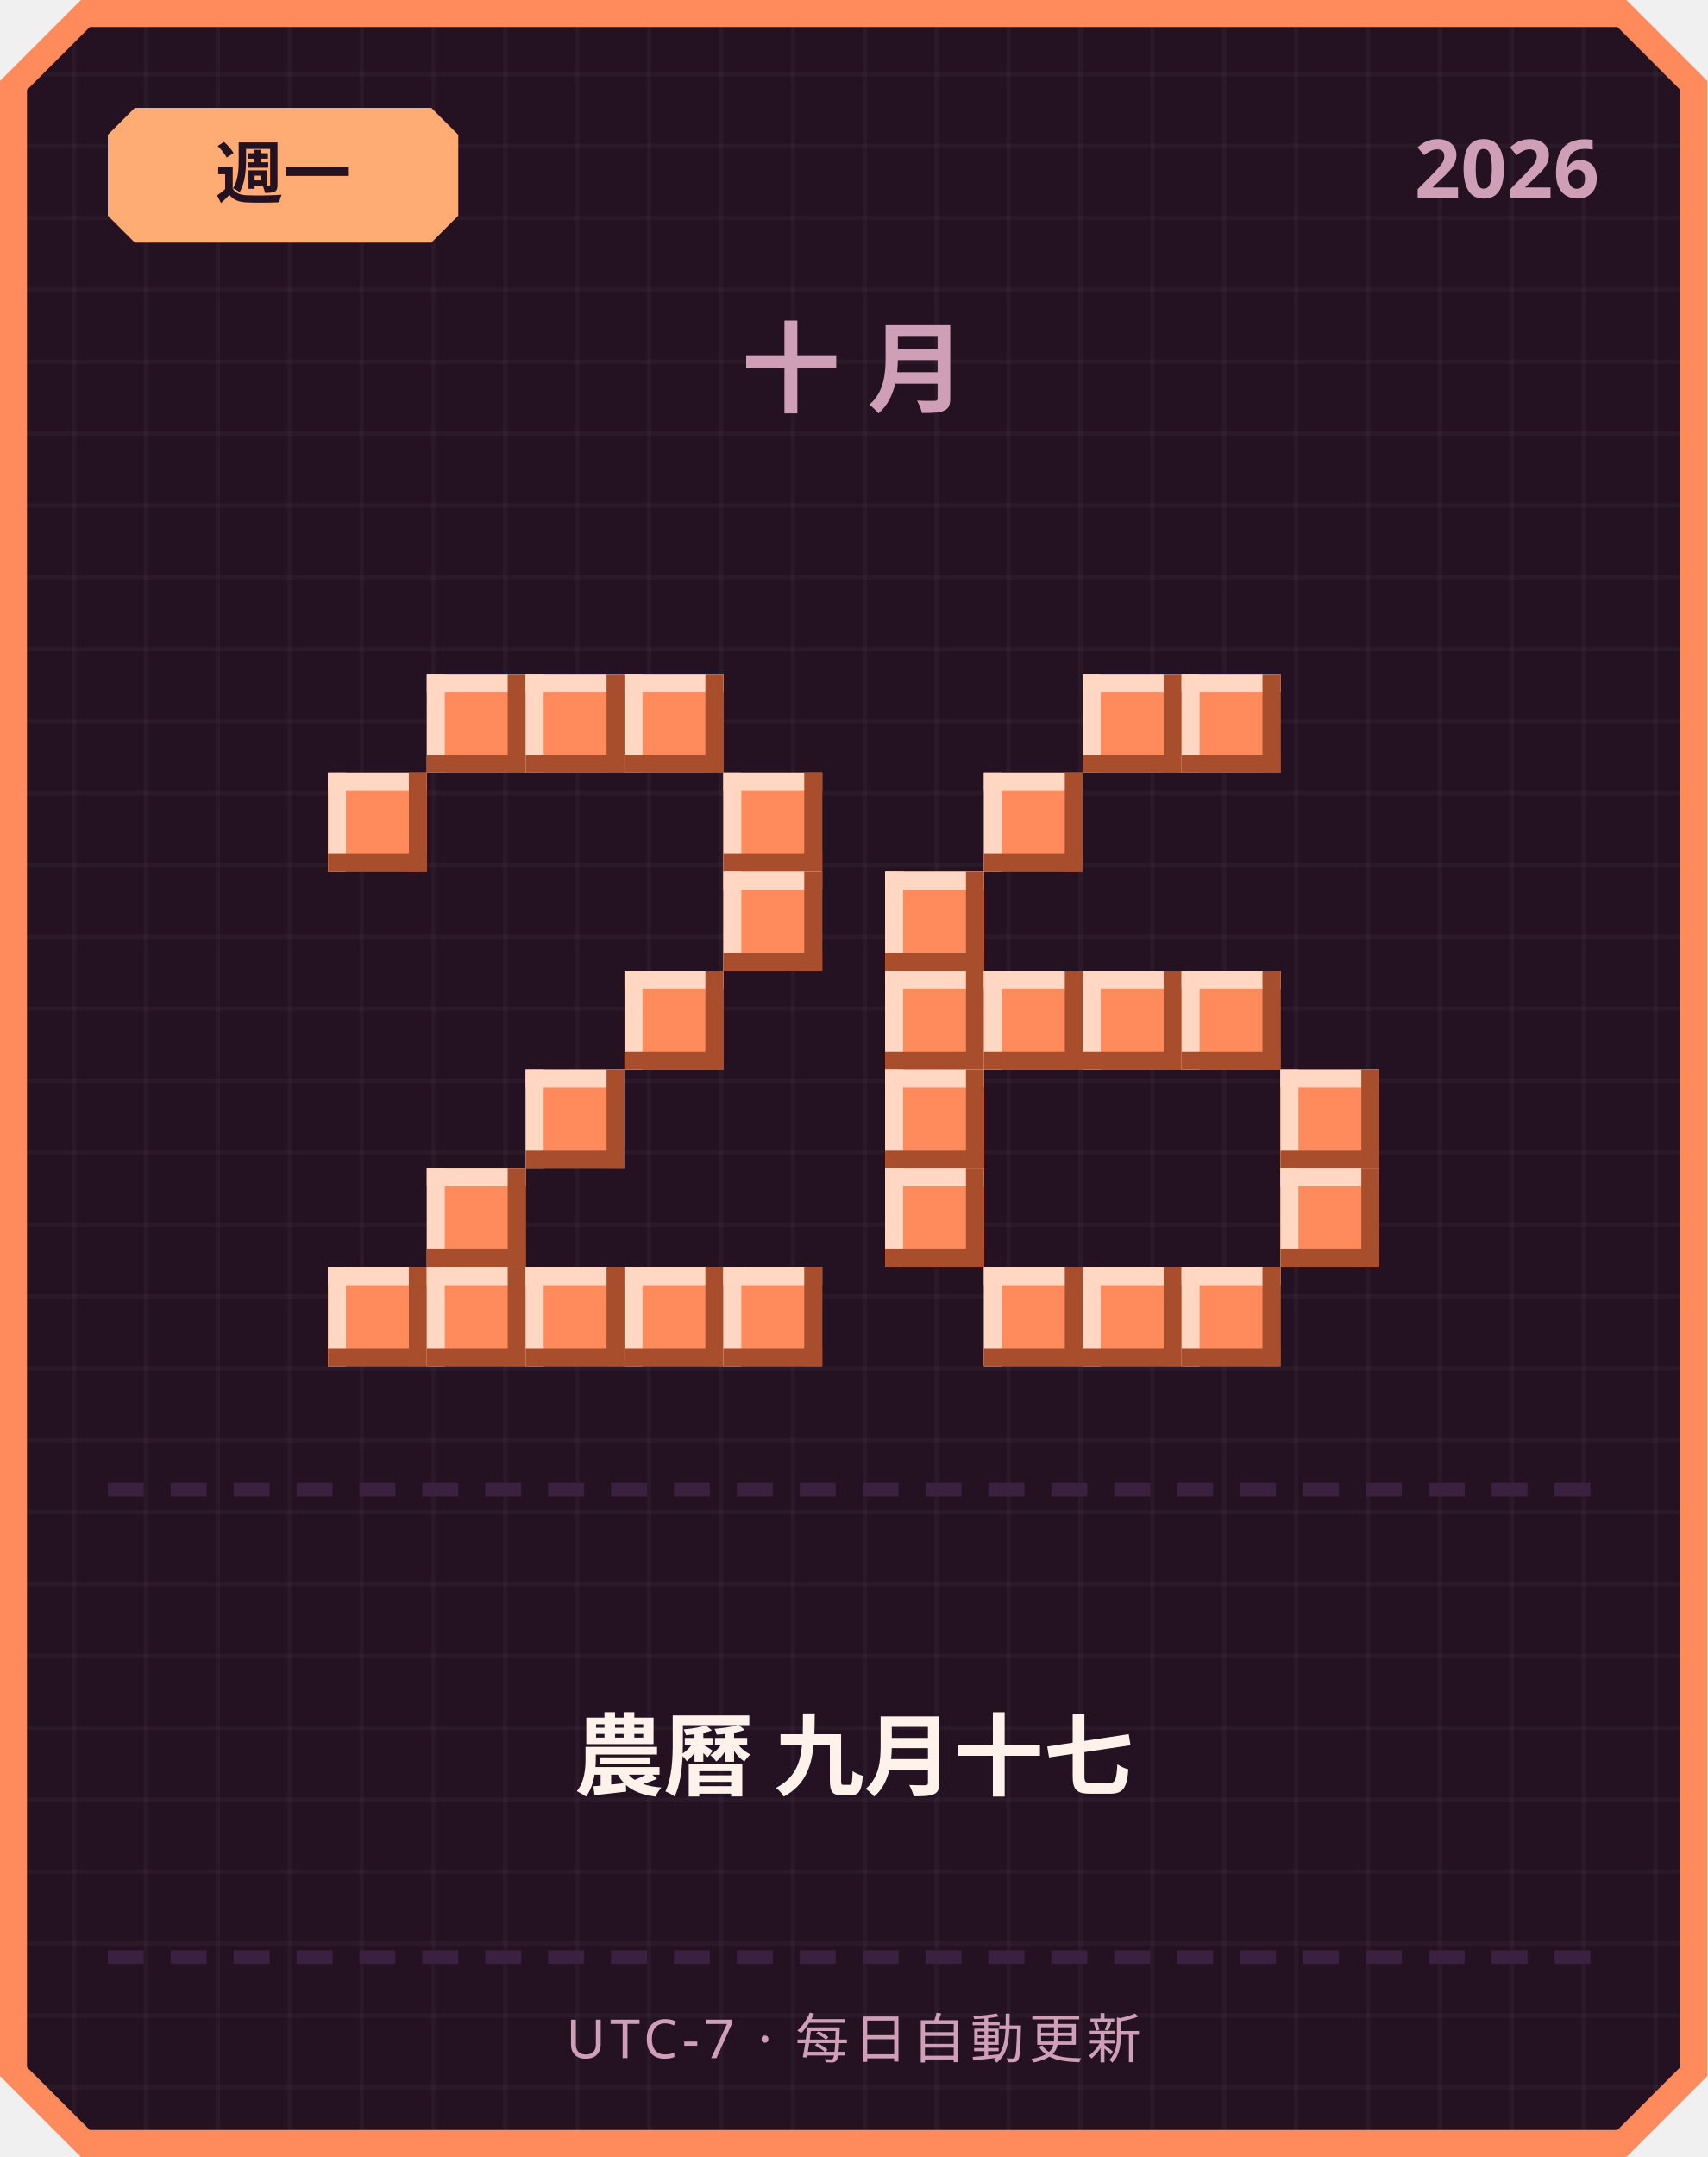
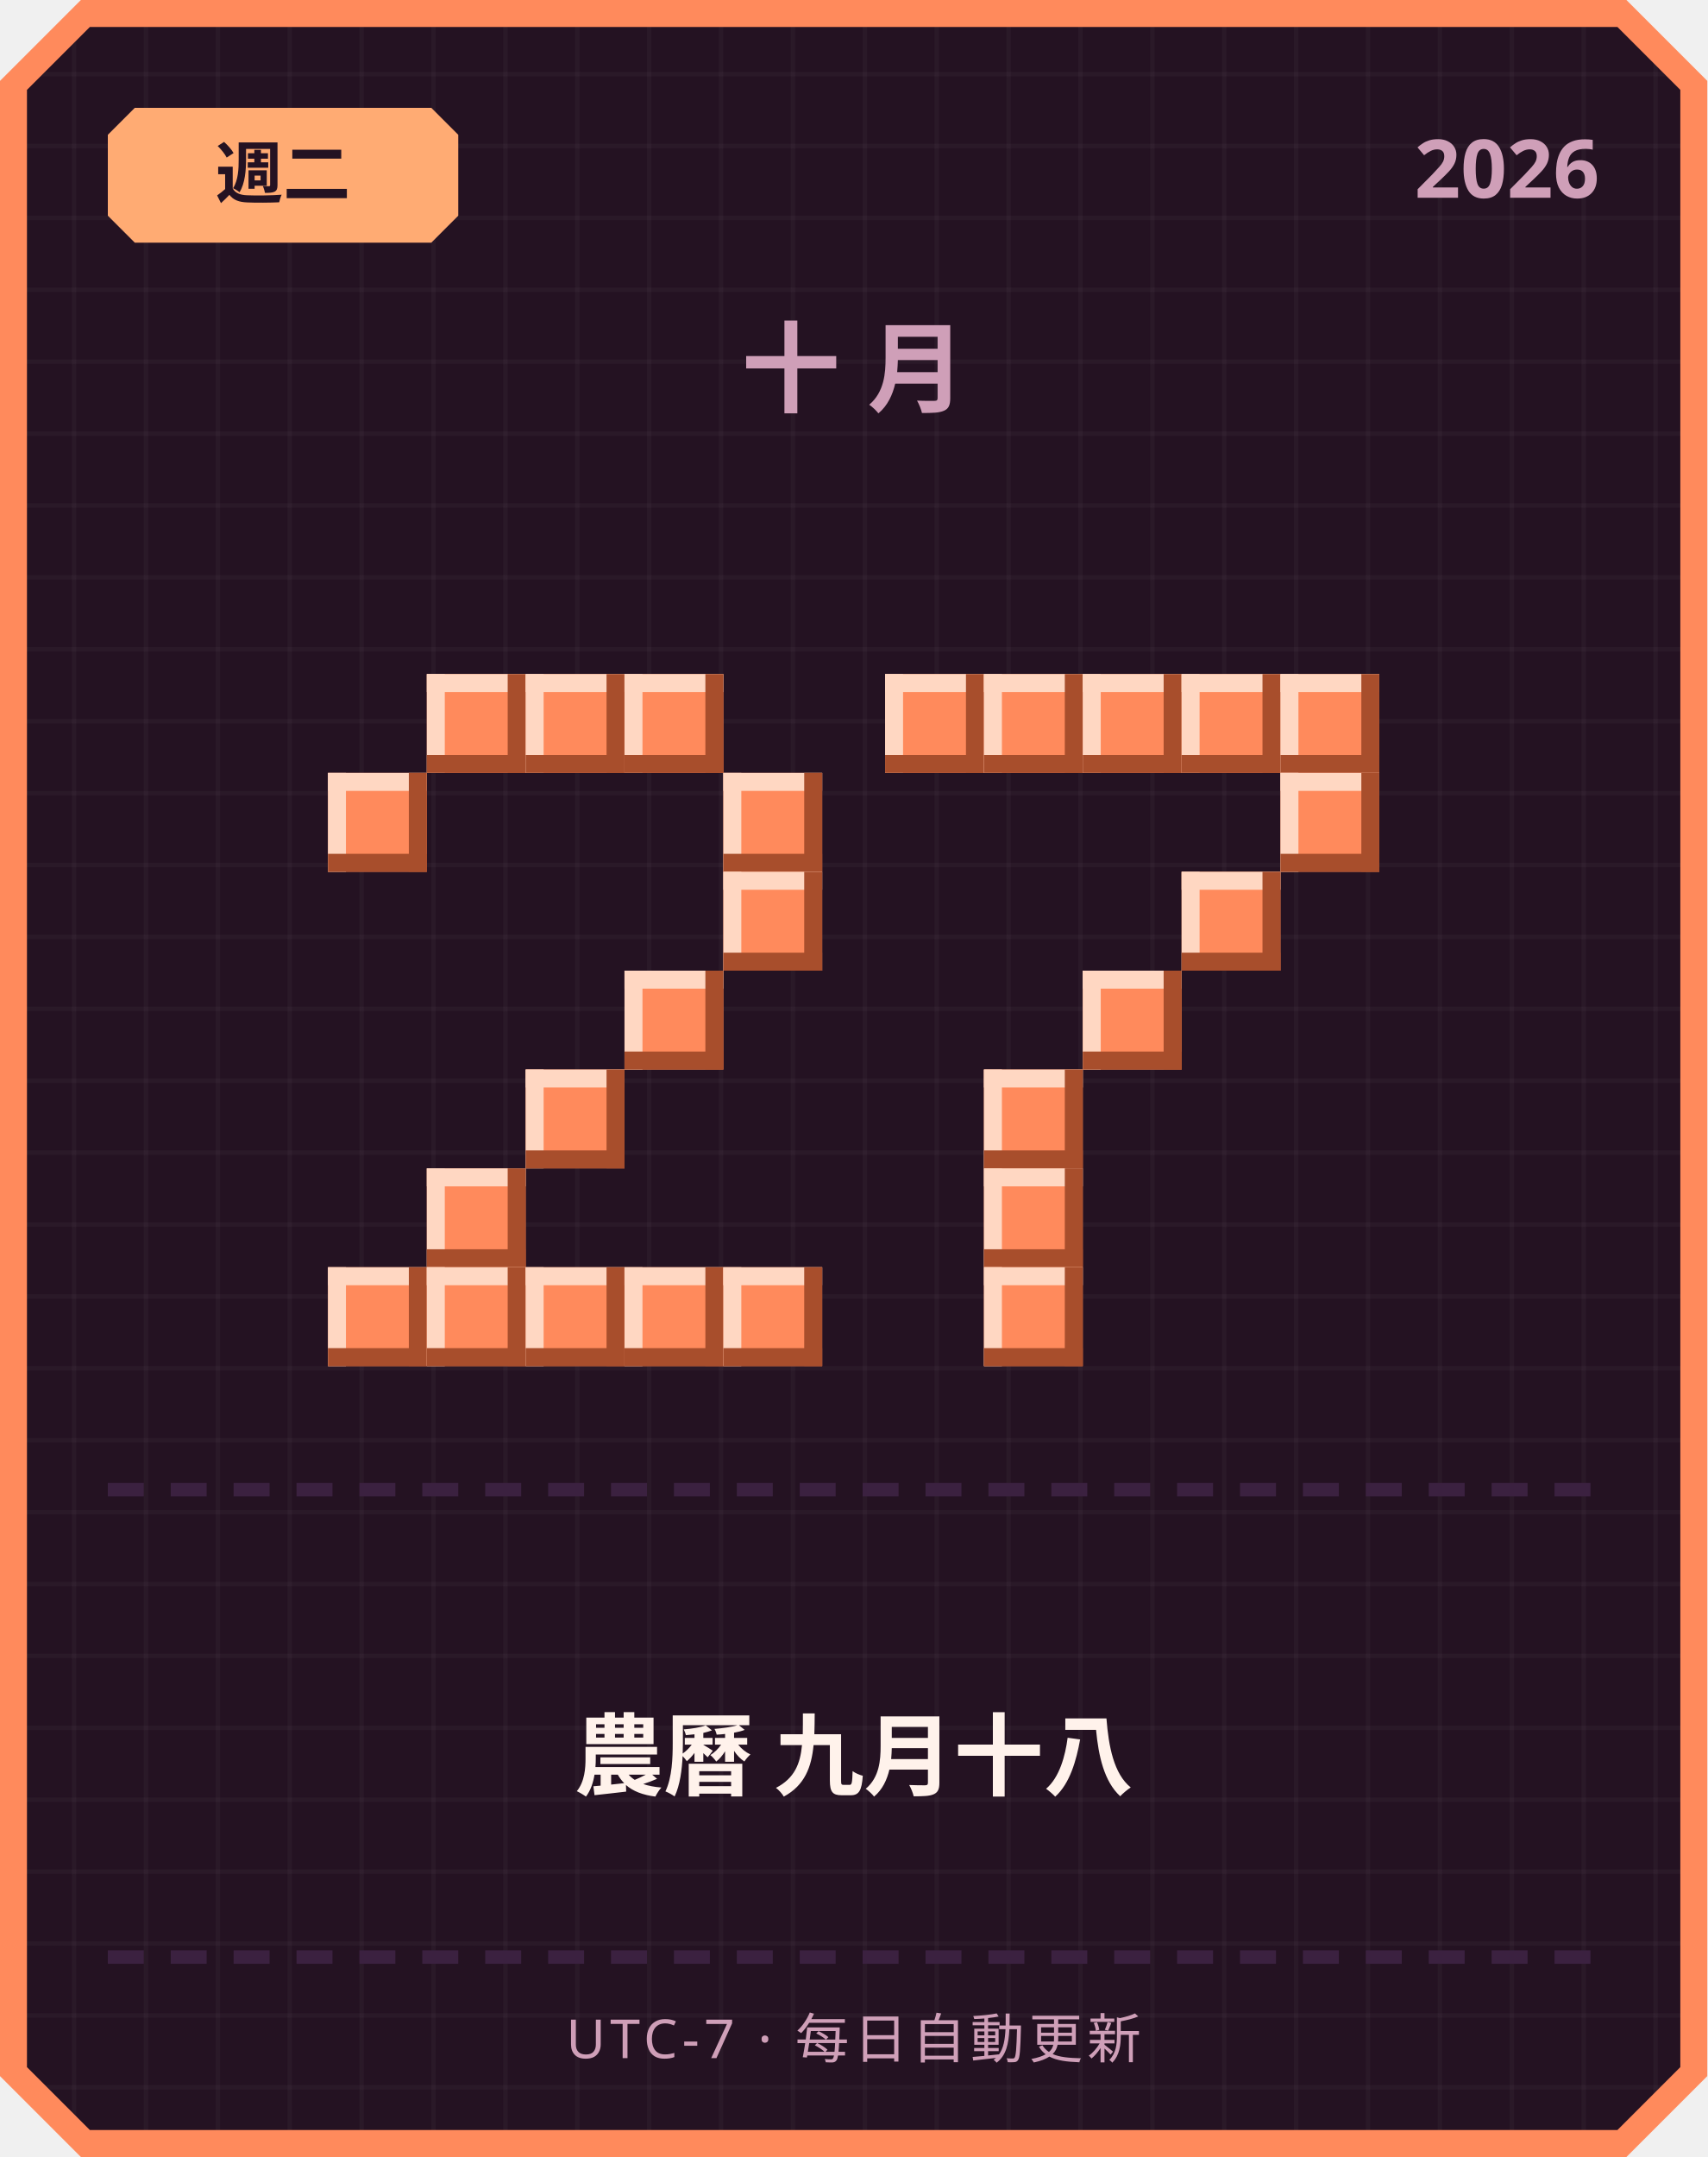
<svg xmlns="http://www.w3.org/2000/svg" width="380" height="480" viewBox="0 0 380 480">
  <defs>
    <pattern id="grid" width="16" height="16" patternUnits="userSpaceOnUse">
      <rect width="16" height="16" fill="#241222" />
      <rect width="1" height="16" fill="#ffffff" opacity="0.03" />
      <rect width="16" height="1" fill="#ffffff" opacity="0.03" />
    </pattern>
  </defs>
  <path d="M 18,0 L 362,0 L 380,18 L 380,462 L 362,480 L 18,480 L 0,462 L 0,18 Z" fill="#ff8a5c" />
  <path d="M 20,6 L 360,6 L 374,20 L 374,460 L 360,474 L 20,474 L 6,460 L 6,20 Z" fill="url(#grid)" />
  <path d="M 30,24 L 96,24 L 102,30 L 102,48 L 96,54 L 30,54 L 24,48 L 24,30 Z" fill="#ffab73" />
-   <text x="63" y="44" text-anchor="middle" font-family="'Segoe UI', sans-serif" font-size="15" font-weight="700" fill="#241222">週一</text>
+   <text x="63" y="44" text-anchor="middle" font-family="'Segoe UI', sans-serif" font-size="15" font-weight="700" fill="#241222">週二</text>
  <text x="356" y="44" text-anchor="end" font-family="'Segoe UI', sans-serif" font-size="18" font-weight="700" fill="#cf9fb8">2026</text>
  <text x="190" y="90" text-anchor="middle" font-family="'Segoe UI', sans-serif" font-size="22" font-weight="700" letter-spacing="6" fill="#cf9fb8">十月</text>
  <rect x="95" y="150" width="22" height="22" fill="#ff8a5c" />
  <rect x="95" y="150" width="22" height="4" fill="#ffd7c2" />
  <rect x="95" y="150" width="4" height="22" fill="#ffd7c2" />
  <rect x="95" y="168" width="22" height="4" fill="#a84e2c" />
  <rect x="113" y="150" width="4" height="22" fill="#a84e2c" />
  <rect x="117" y="150" width="22" height="22" fill="#ff8a5c" />
  <rect x="117" y="150" width="22" height="4" fill="#ffd7c2" />
  <rect x="117" y="150" width="4" height="22" fill="#ffd7c2" />
  <rect x="117" y="168" width="22" height="4" fill="#a84e2c" />
  <rect x="135" y="150" width="4" height="22" fill="#a84e2c" />
  <rect x="139" y="150" width="22" height="22" fill="#ff8a5c" />
  <rect x="139" y="150" width="22" height="4" fill="#ffd7c2" />
  <rect x="139" y="150" width="4" height="22" fill="#ffd7c2" />
  <rect x="139" y="168" width="22" height="4" fill="#a84e2c" />
  <rect x="157" y="150" width="4" height="22" fill="#a84e2c" />
  <rect x="73" y="172" width="22" height="22" fill="#ff8a5c" />
  <rect x="73" y="172" width="22" height="4" fill="#ffd7c2" />
  <rect x="73" y="172" width="4" height="22" fill="#ffd7c2" />
  <rect x="73" y="190" width="22" height="4" fill="#a84e2c" />
  <rect x="91" y="172" width="4" height="22" fill="#a84e2c" />
  <rect x="161" y="172" width="22" height="22" fill="#ff8a5c" />
  <rect x="161" y="172" width="22" height="4" fill="#ffd7c2" />
  <rect x="161" y="172" width="4" height="22" fill="#ffd7c2" />
  <rect x="161" y="190" width="22" height="4" fill="#a84e2c" />
  <rect x="179" y="172" width="4" height="22" fill="#a84e2c" />
  <rect x="161" y="194" width="22" height="22" fill="#ff8a5c" />
  <rect x="161" y="194" width="22" height="4" fill="#ffd7c2" />
  <rect x="161" y="194" width="4" height="22" fill="#ffd7c2" />
  <rect x="161" y="212" width="22" height="4" fill="#a84e2c" />
  <rect x="179" y="194" width="4" height="22" fill="#a84e2c" />
  <rect x="139" y="216" width="22" height="22" fill="#ff8a5c" />
  <rect x="139" y="216" width="22" height="4" fill="#ffd7c2" />
  <rect x="139" y="216" width="4" height="22" fill="#ffd7c2" />
  <rect x="139" y="234" width="22" height="4" fill="#a84e2c" />
  <rect x="157" y="216" width="4" height="22" fill="#a84e2c" />
  <rect x="117" y="238" width="22" height="22" fill="#ff8a5c" />
  <rect x="117" y="238" width="22" height="4" fill="#ffd7c2" />
  <rect x="117" y="238" width="4" height="22" fill="#ffd7c2" />
  <rect x="117" y="256" width="22" height="4" fill="#a84e2c" />
  <rect x="135" y="238" width="4" height="22" fill="#a84e2c" />
  <rect x="95" y="260" width="22" height="22" fill="#ff8a5c" />
  <rect x="95" y="260" width="22" height="4" fill="#ffd7c2" />
  <rect x="95" y="260" width="4" height="22" fill="#ffd7c2" />
  <rect x="95" y="278" width="22" height="4" fill="#a84e2c" />
  <rect x="113" y="260" width="4" height="22" fill="#a84e2c" />
  <rect x="73" y="282" width="22" height="22" fill="#ff8a5c" />
  <rect x="73" y="282" width="22" height="4" fill="#ffd7c2" />
  <rect x="73" y="282" width="4" height="22" fill="#ffd7c2" />
  <rect x="73" y="300" width="22" height="4" fill="#a84e2c" />
  <rect x="91" y="282" width="4" height="22" fill="#a84e2c" />
  <rect x="95" y="282" width="22" height="22" fill="#ff8a5c" />
  <rect x="95" y="282" width="22" height="4" fill="#ffd7c2" />
  <rect x="95" y="282" width="4" height="22" fill="#ffd7c2" />
  <rect x="95" y="300" width="22" height="4" fill="#a84e2c" />
  <rect x="113" y="282" width="4" height="22" fill="#a84e2c" />
  <rect x="117" y="282" width="22" height="22" fill="#ff8a5c" />
  <rect x="117" y="282" width="22" height="4" fill="#ffd7c2" />
  <rect x="117" y="282" width="4" height="22" fill="#ffd7c2" />
  <rect x="117" y="300" width="22" height="4" fill="#a84e2c" />
  <rect x="135" y="282" width="4" height="22" fill="#a84e2c" />
  <rect x="139" y="282" width="22" height="22" fill="#ff8a5c" />
  <rect x="139" y="282" width="22" height="4" fill="#ffd7c2" />
  <rect x="139" y="282" width="4" height="22" fill="#ffd7c2" />
  <rect x="139" y="300" width="22" height="4" fill="#a84e2c" />
  <rect x="157" y="282" width="4" height="22" fill="#a84e2c" />
  <rect x="161" y="282" width="22" height="22" fill="#ff8a5c" />
  <rect x="161" y="282" width="22" height="4" fill="#ffd7c2" />
  <rect x="161" y="282" width="4" height="22" fill="#ffd7c2" />
  <rect x="161" y="300" width="22" height="4" fill="#a84e2c" />
  <rect x="179" y="282" width="4" height="22" fill="#a84e2c" />
+   <rect x="197" y="150" width="22" height="22" fill="#ff8a5c" />
+   <rect x="197" y="150" width="22" height="4" fill="#ffd7c2" />
+   <rect x="197" y="150" width="4" height="22" fill="#ffd7c2" />
+   <rect x="197" y="168" width="22" height="4" fill="#a84e2c" />
+   <rect x="215" y="150" width="4" height="22" fill="#a84e2c" />
+   <rect x="219" y="150" width="22" height="22" fill="#ff8a5c" />
+   <rect x="219" y="150" width="22" height="4" fill="#ffd7c2" />
+   <rect x="219" y="150" width="4" height="22" fill="#ffd7c2" />
+   <rect x="219" y="168" width="22" height="4" fill="#a84e2c" />
+   <rect x="237" y="150" width="4" height="22" fill="#a84e2c" />
  <rect x="241" y="150" width="22" height="22" fill="#ff8a5c" />
  <rect x="241" y="150" width="22" height="4" fill="#ffd7c2" />
  <rect x="241" y="150" width="4" height="22" fill="#ffd7c2" />
  <rect x="241" y="168" width="22" height="4" fill="#a84e2c" />
  <rect x="259" y="150" width="4" height="22" fill="#a84e2c" />
  <rect x="263" y="150" width="22" height="22" fill="#ff8a5c" />
  <rect x="263" y="150" width="22" height="4" fill="#ffd7c2" />
  <rect x="263" y="150" width="4" height="22" fill="#ffd7c2" />
  <rect x="263" y="168" width="22" height="4" fill="#a84e2c" />
  <rect x="281" y="150" width="4" height="22" fill="#a84e2c" />
-   <rect x="219" y="172" width="22" height="22" fill="#ff8a5c" />
-   <rect x="219" y="172" width="22" height="4" fill="#ffd7c2" />
-   <rect x="219" y="172" width="4" height="22" fill="#ffd7c2" />
-   <rect x="219" y="190" width="22" height="4" fill="#a84e2c" />
-   <rect x="237" y="172" width="4" height="22" fill="#a84e2c" />
-   <rect x="197" y="194" width="22" height="22" fill="#ff8a5c" />
-   <rect x="197" y="194" width="22" height="4" fill="#ffd7c2" />
-   <rect x="197" y="194" width="4" height="22" fill="#ffd7c2" />
-   <rect x="197" y="212" width="22" height="4" fill="#a84e2c" />
-   <rect x="215" y="194" width="4" height="22" fill="#a84e2c" />
-   <rect x="197" y="216" width="22" height="22" fill="#ff8a5c" />
-   <rect x="197" y="216" width="22" height="4" fill="#ffd7c2" />
-   <rect x="197" y="216" width="4" height="22" fill="#ffd7c2" />
-   <rect x="197" y="234" width="22" height="4" fill="#a84e2c" />
-   <rect x="215" y="216" width="4" height="22" fill="#a84e2c" />
-   <rect x="219" y="216" width="22" height="22" fill="#ff8a5c" />
-   <rect x="219" y="216" width="22" height="4" fill="#ffd7c2" />
-   <rect x="219" y="216" width="4" height="22" fill="#ffd7c2" />
-   <rect x="219" y="234" width="22" height="4" fill="#a84e2c" />
-   <rect x="237" y="216" width="4" height="22" fill="#a84e2c" />
+   <rect x="285" y="150" width="22" height="22" fill="#ff8a5c" />
+   <rect x="285" y="150" width="22" height="4" fill="#ffd7c2" />
+   <rect x="285" y="150" width="4" height="22" fill="#ffd7c2" />
+   <rect x="285" y="168" width="22" height="4" fill="#a84e2c" />
+   <rect x="303" y="150" width="4" height="22" fill="#a84e2c" />
+   <rect x="285" y="172" width="22" height="22" fill="#ff8a5c" />
+   <rect x="285" y="172" width="22" height="4" fill="#ffd7c2" />
+   <rect x="285" y="172" width="4" height="22" fill="#ffd7c2" />
+   <rect x="285" y="190" width="22" height="4" fill="#a84e2c" />
+   <rect x="303" y="172" width="4" height="22" fill="#a84e2c" />
+   <rect x="263" y="194" width="22" height="22" fill="#ff8a5c" />
+   <rect x="263" y="194" width="22" height="4" fill="#ffd7c2" />
+   <rect x="263" y="194" width="4" height="22" fill="#ffd7c2" />
+   <rect x="263" y="212" width="22" height="4" fill="#a84e2c" />
+   <rect x="281" y="194" width="4" height="22" fill="#a84e2c" />
  <rect x="241" y="216" width="22" height="22" fill="#ff8a5c" />
  <rect x="241" y="216" width="22" height="4" fill="#ffd7c2" />
  <rect x="241" y="216" width="4" height="22" fill="#ffd7c2" />
  <rect x="241" y="234" width="22" height="4" fill="#a84e2c" />
  <rect x="259" y="216" width="4" height="22" fill="#a84e2c" />
-   <rect x="263" y="216" width="22" height="22" fill="#ff8a5c" />
-   <rect x="263" y="216" width="22" height="4" fill="#ffd7c2" />
-   <rect x="263" y="216" width="4" height="22" fill="#ffd7c2" />
-   <rect x="263" y="234" width="22" height="4" fill="#a84e2c" />
-   <rect x="281" y="216" width="4" height="22" fill="#a84e2c" />
-   <rect x="197" y="238" width="22" height="22" fill="#ff8a5c" />
-   <rect x="197" y="238" width="22" height="4" fill="#ffd7c2" />
-   <rect x="197" y="238" width="4" height="22" fill="#ffd7c2" />
-   <rect x="197" y="256" width="22" height="4" fill="#a84e2c" />
-   <rect x="215" y="238" width="4" height="22" fill="#a84e2c" />
-   <rect x="285" y="238" width="22" height="22" fill="#ff8a5c" />
-   <rect x="285" y="238" width="22" height="4" fill="#ffd7c2" />
-   <rect x="285" y="238" width="4" height="22" fill="#ffd7c2" />
-   <rect x="285" y="256" width="22" height="4" fill="#a84e2c" />
-   <rect x="303" y="238" width="4" height="22" fill="#a84e2c" />
-   <rect x="197" y="260" width="22" height="22" fill="#ff8a5c" />
-   <rect x="197" y="260" width="22" height="4" fill="#ffd7c2" />
-   <rect x="197" y="260" width="4" height="22" fill="#ffd7c2" />
-   <rect x="197" y="278" width="22" height="4" fill="#a84e2c" />
-   <rect x="215" y="260" width="4" height="22" fill="#a84e2c" />
-   <rect x="285" y="260" width="22" height="22" fill="#ff8a5c" />
-   <rect x="285" y="260" width="22" height="4" fill="#ffd7c2" />
-   <rect x="285" y="260" width="4" height="22" fill="#ffd7c2" />
-   <rect x="285" y="278" width="22" height="4" fill="#a84e2c" />
-   <rect x="303" y="260" width="4" height="22" fill="#a84e2c" />
+   <rect x="219" y="238" width="22" height="22" fill="#ff8a5c" />
+   <rect x="219" y="238" width="22" height="4" fill="#ffd7c2" />
+   <rect x="219" y="238" width="4" height="22" fill="#ffd7c2" />
+   <rect x="219" y="256" width="22" height="4" fill="#a84e2c" />
+   <rect x="237" y="238" width="4" height="22" fill="#a84e2c" />
+   <rect x="219" y="260" width="22" height="22" fill="#ff8a5c" />
+   <rect x="219" y="260" width="22" height="4" fill="#ffd7c2" />
+   <rect x="219" y="260" width="4" height="22" fill="#ffd7c2" />
+   <rect x="219" y="278" width="22" height="4" fill="#a84e2c" />
+   <rect x="237" y="260" width="4" height="22" fill="#a84e2c" />
  <rect x="219" y="282" width="22" height="22" fill="#ff8a5c" />
  <rect x="219" y="282" width="22" height="4" fill="#ffd7c2" />
  <rect x="219" y="282" width="4" height="22" fill="#ffd7c2" />
  <rect x="219" y="300" width="22" height="4" fill="#a84e2c" />
  <rect x="237" y="282" width="4" height="22" fill="#a84e2c" />
-   <rect x="241" y="282" width="22" height="22" fill="#ff8a5c" />
-   <rect x="241" y="282" width="22" height="4" fill="#ffd7c2" />
-   <rect x="241" y="282" width="4" height="22" fill="#ffd7c2" />
-   <rect x="241" y="300" width="22" height="4" fill="#a84e2c" />
-   <rect x="259" y="282" width="4" height="22" fill="#a84e2c" />
-   <rect x="263" y="282" width="22" height="22" fill="#ff8a5c" />
-   <rect x="263" y="282" width="22" height="4" fill="#ffd7c2" />
-   <rect x="263" y="282" width="4" height="22" fill="#ffd7c2" />
-   <rect x="263" y="300" width="22" height="4" fill="#a84e2c" />
-   <rect x="281" y="282" width="4" height="22" fill="#a84e2c" />
  <rect x="24" y="330" width="8" height="3" fill="#3b2140" />
  <rect x="38" y="330" width="8" height="3" fill="#3b2140" />
  <rect x="52" y="330" width="8" height="3" fill="#3b2140" />
  <rect x="66" y="330" width="8" height="3" fill="#3b2140" />
  <rect x="80" y="330" width="8" height="3" fill="#3b2140" />
  <rect x="94" y="330" width="8" height="3" fill="#3b2140" />
  <rect x="108" y="330" width="8" height="3" fill="#3b2140" />
  <rect x="122" y="330" width="8" height="3" fill="#3b2140" />
  <rect x="136" y="330" width="8" height="3" fill="#3b2140" />
  <rect x="150" y="330" width="8" height="3" fill="#3b2140" />
  <rect x="164" y="330" width="8" height="3" fill="#3b2140" />
  <rect x="178" y="330" width="8" height="3" fill="#3b2140" />
  <rect x="192" y="330" width="8" height="3" fill="#3b2140" />
  <rect x="206" y="330" width="8" height="3" fill="#3b2140" />
  <rect x="220" y="330" width="8" height="3" fill="#3b2140" />
  <rect x="234" y="330" width="8" height="3" fill="#3b2140" />
  <rect x="248" y="330" width="8" height="3" fill="#3b2140" />
  <rect x="262" y="330" width="8" height="3" fill="#3b2140" />
  <rect x="276" y="330" width="8" height="3" fill="#3b2140" />
  <rect x="290" y="330" width="8" height="3" fill="#3b2140" />
  <rect x="304" y="330" width="8" height="3" fill="#3b2140" />
  <rect x="318" y="330" width="8" height="3" fill="#3b2140" />
  <rect x="332" y="330" width="8" height="3" fill="#3b2140" />
  <rect x="346" y="330" width="8" height="3" fill="#3b2140" />
-   <text x="190" y="398" text-anchor="middle" font-family="'Segoe UI', 'Microsoft JhengHei', sans-serif" font-size="20" font-weight="700" fill="#fff2eb">農曆 九月十七</text>
+   <text x="190" y="398" text-anchor="middle" font-family="'Segoe UI', 'Microsoft JhengHei', sans-serif" font-size="20" font-weight="700" fill="#fff2eb">農曆 九月十八</text>
  <rect x="24" y="434" width="8" height="3" fill="#3b2140" />
  <rect x="38" y="434" width="8" height="3" fill="#3b2140" />
  <rect x="52" y="434" width="8" height="3" fill="#3b2140" />
  <rect x="66" y="434" width="8" height="3" fill="#3b2140" />
  <rect x="80" y="434" width="8" height="3" fill="#3b2140" />
  <rect x="94" y="434" width="8" height="3" fill="#3b2140" />
  <rect x="108" y="434" width="8" height="3" fill="#3b2140" />
  <rect x="122" y="434" width="8" height="3" fill="#3b2140" />
  <rect x="136" y="434" width="8" height="3" fill="#3b2140" />
  <rect x="150" y="434" width="8" height="3" fill="#3b2140" />
  <rect x="164" y="434" width="8" height="3" fill="#3b2140" />
  <rect x="178" y="434" width="8" height="3" fill="#3b2140" />
  <rect x="192" y="434" width="8" height="3" fill="#3b2140" />
  <rect x="206" y="434" width="8" height="3" fill="#3b2140" />
  <rect x="220" y="434" width="8" height="3" fill="#3b2140" />
  <rect x="234" y="434" width="8" height="3" fill="#3b2140" />
  <rect x="248" y="434" width="8" height="3" fill="#3b2140" />
  <rect x="262" y="434" width="8" height="3" fill="#3b2140" />
  <rect x="276" y="434" width="8" height="3" fill="#3b2140" />
  <rect x="290" y="434" width="8" height="3" fill="#3b2140" />
  <rect x="304" y="434" width="8" height="3" fill="#3b2140" />
  <rect x="318" y="434" width="8" height="3" fill="#3b2140" />
  <rect x="332" y="434" width="8" height="3" fill="#3b2140" />
  <rect x="346" y="434" width="8" height="3" fill="#3b2140" />
  <text x="190" y="458" text-anchor="middle" font-family="'Segoe UI', sans-serif" font-size="12" letter-spacing="1" fill="#cf9fb8">UTC-7 · 每日自動更新</text>
</svg>
